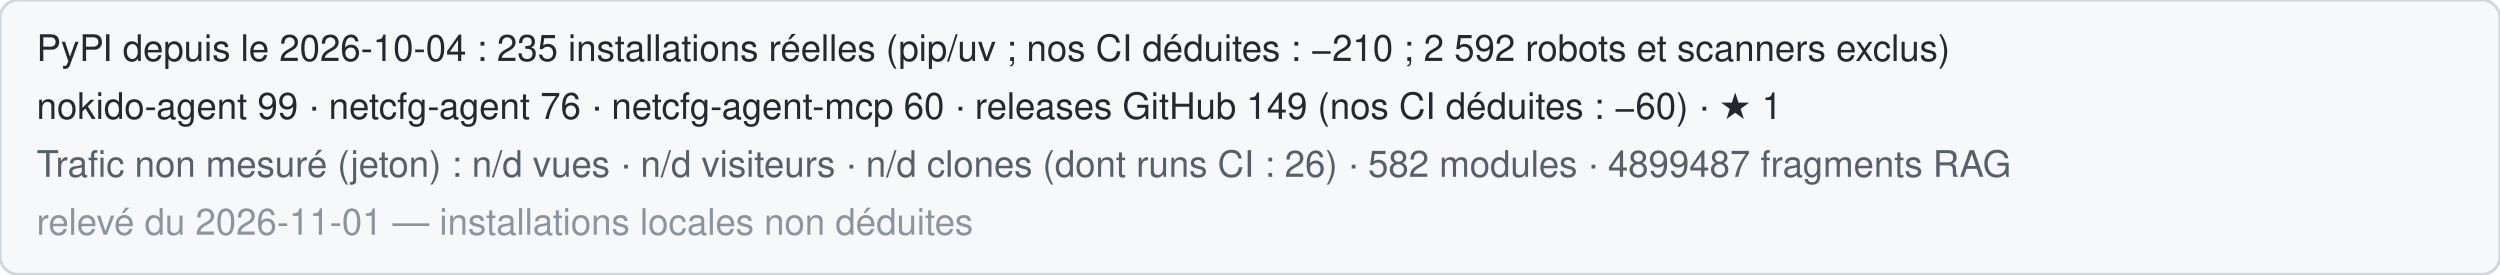
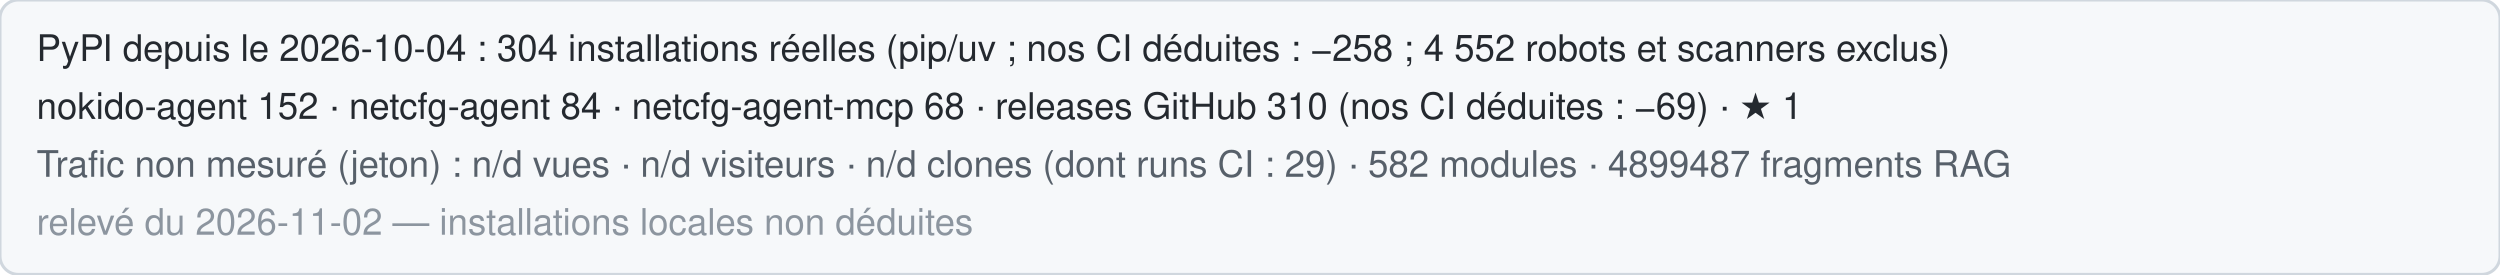
<svg xmlns="http://www.w3.org/2000/svg" width="820" height="90" role="img" aria-label="Statistiques publiques de Nokido">
  <rect width="820" height="90" rx="6" fill="#f6f8fa" stroke="#d0d7de" />
-   <text x="12" y="20" font-family="Segoe UI,Helvetica,Arial,sans-serif" font-size="12" fill="#24292f">PyPI depuis le 2026-10-04 : 235 installations réelles (pip/uv ; nos CI déduites : −210 ; 2 592 robots et scanners exclus)</text>
-   <text x="12" y="39" font-family="Segoe UI,Helvetica,Arial,sans-serif" font-size="12" fill="#24292f">nokido-agent 99 · netcfg-agent 76 · netcfg-agent-mcp 60 · releases GitHub 149 (nos CI déduites : −60) · ★ 1</text>
-   <text x="12" y="58" font-family="Segoe UI,Helvetica,Arial,sans-serif" font-size="12" fill="#57606a">Trafic non mesuré (jeton) : n/d vues · n/d visiteurs · n/d clones (dont runs CI : 26) · 582 modules · 4899487 fragments RAG</text>
-   <text x="12" y="77" font-family="Segoe UI,Helvetica,Arial,sans-serif" font-size="12" fill="#8c959f">relevé du 2026-11-01 — installations locales non déduites</text>
+   <text x="12" y="20" font-family="Segoe UI,Helvetica,Arial,sans-serif" font-size="12" fill="#24292f">PyPI depuis le 2026-10-04 : 304 installations réelles (pip/uv ; nos CI déduites : −258 ; 4 552 robots et scanners exclus)</text>
+   <text x="12" y="39" font-family="Segoe UI,Helvetica,Arial,sans-serif" font-size="12" fill="#24292f">nokido-agent 152 · netcfg-agent 84 · netcfg-agent-mcp 68 · releases GitHub 310 (nos CI déduites : −69) · ★ 1</text>
+   <text x="12" y="58" font-family="Segoe UI,Helvetica,Arial,sans-serif" font-size="12" fill="#57606a">Trafic non mesuré (jeton) : n/d vues · n/d visiteurs · n/d clones (dont runs CI : 29) · 582 modules · 4899487 fragments RAG</text>
+   <text x="12" y="77" font-family="Segoe UI,Helvetica,Arial,sans-serif" font-size="12" fill="#8c959f">relevé du 2026-11-02 — installations locales non déduites</text>
</svg>
